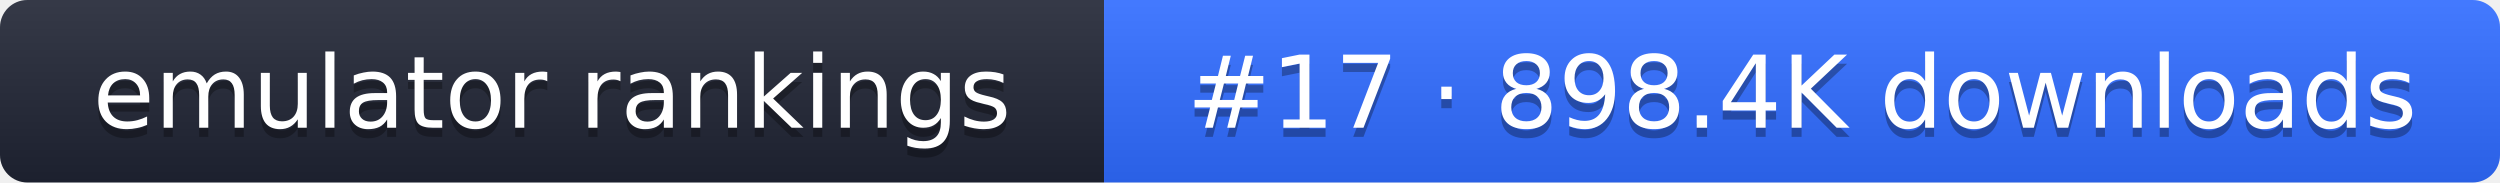
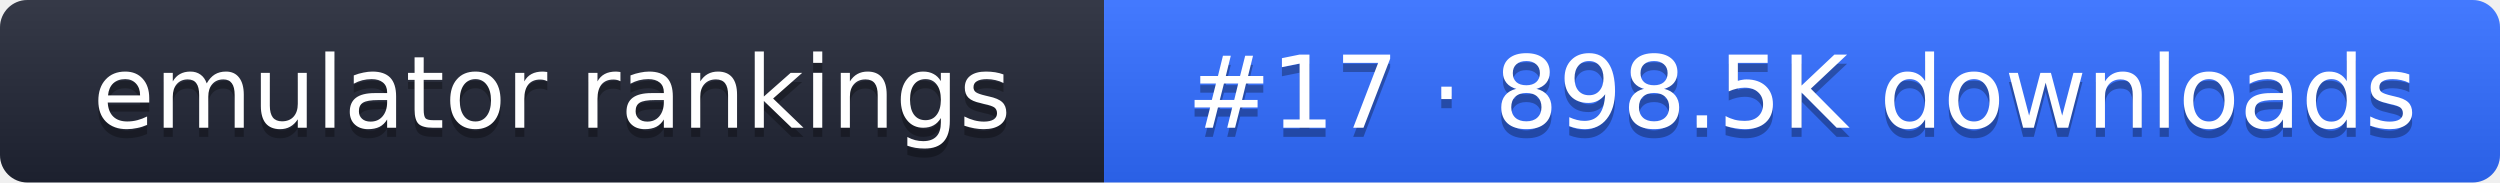
- <svg xmlns="http://www.w3.org/2000/svg" width="274" height="20" role="img" aria-label="emulator rankings: #17 · 898.4K downloads">
+ <svg xmlns="http://www.w3.org/2000/svg" width="274" height="20" role="img" aria-label="emulator rankings: #17 · 898.5K downloads">
  <linearGradient id="g" x2="0" y2="100%">
    <stop offset="0" stop-color="#fff" stop-opacity=".1" />
    <stop offset="1" stop-opacity=".1" />
  </linearGradient>
  <clipPath id="r">
    <rect width="274" height="20" rx="3" fill="#fff" />
  </clipPath>
  <g clip-path="url(#r)">
    <rect width="121" height="20" fill="#1f2433" />
    <rect x="121" width="153" height="20" fill="#2f6bff" />
    <rect width="274" height="20" fill="url(#g)" />
  </g>
  <g fill="#fff" text-anchor="middle" font-family="Verdana,DejaVu Sans,sans-serif" font-size="11">
    <text x="60.5" y="15" fill="#010101" fill-opacity=".3">emulator rankings</text>
    <text x="60.5" y="14">emulator rankings</text>
-     <text x="197.5" y="15" fill="#010101" fill-opacity=".3">#17 · 898.4K downloads</text>
-     <text x="197.5" y="14">#17 · 898.4K downloads</text>
+     <text x="197.5" y="15" fill="#010101" fill-opacity=".3">#17 · 898.5K downloads</text>
+     <text x="197.5" y="14">#17 · 898.5K downloads</text>
  </g>
</svg>
